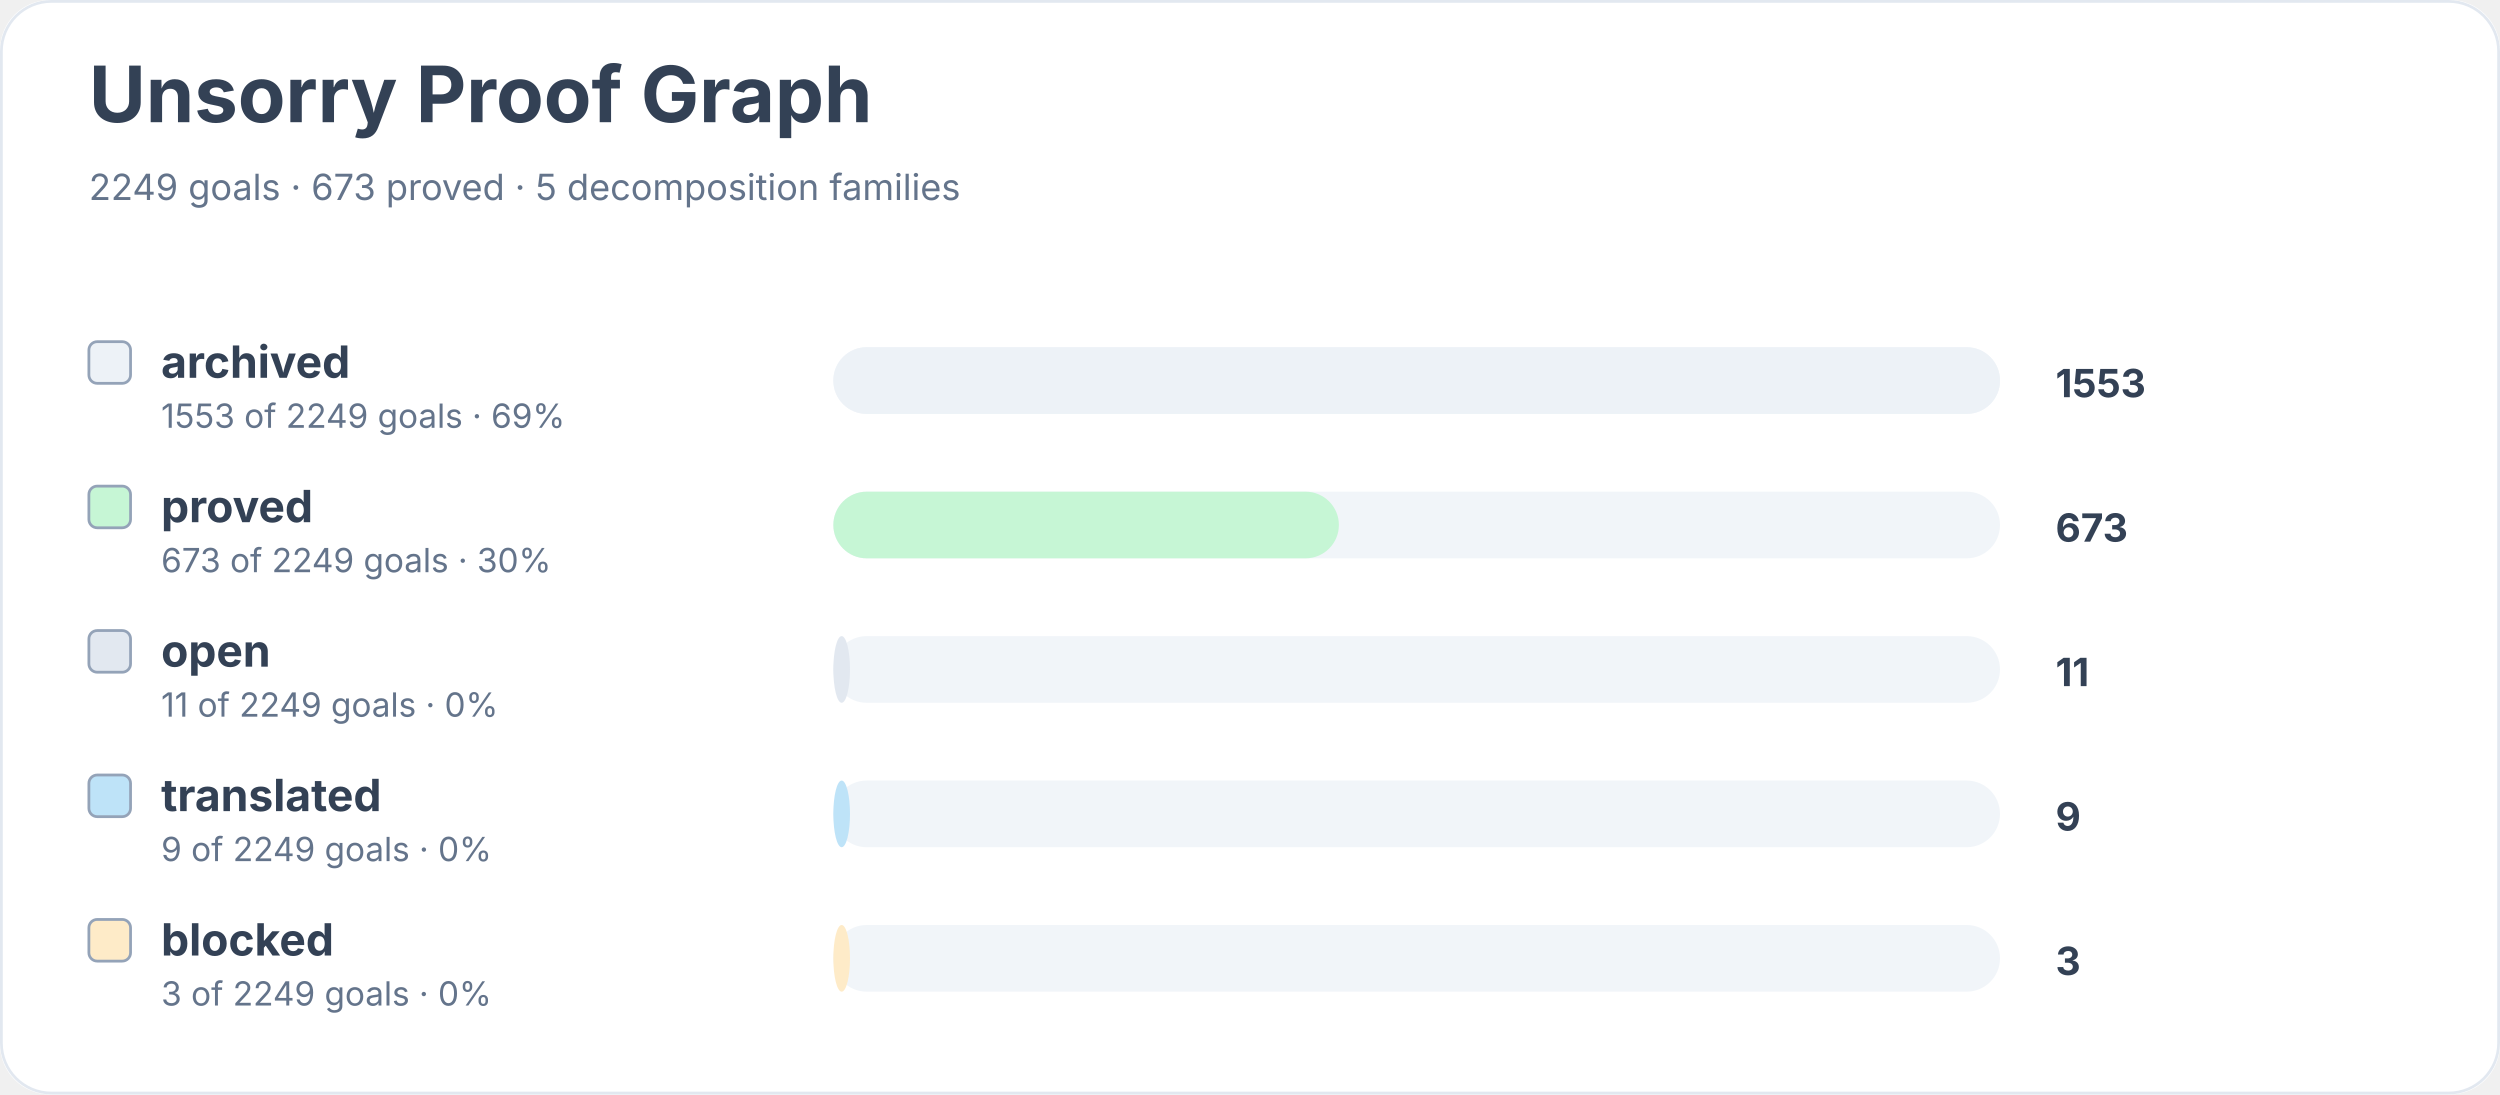
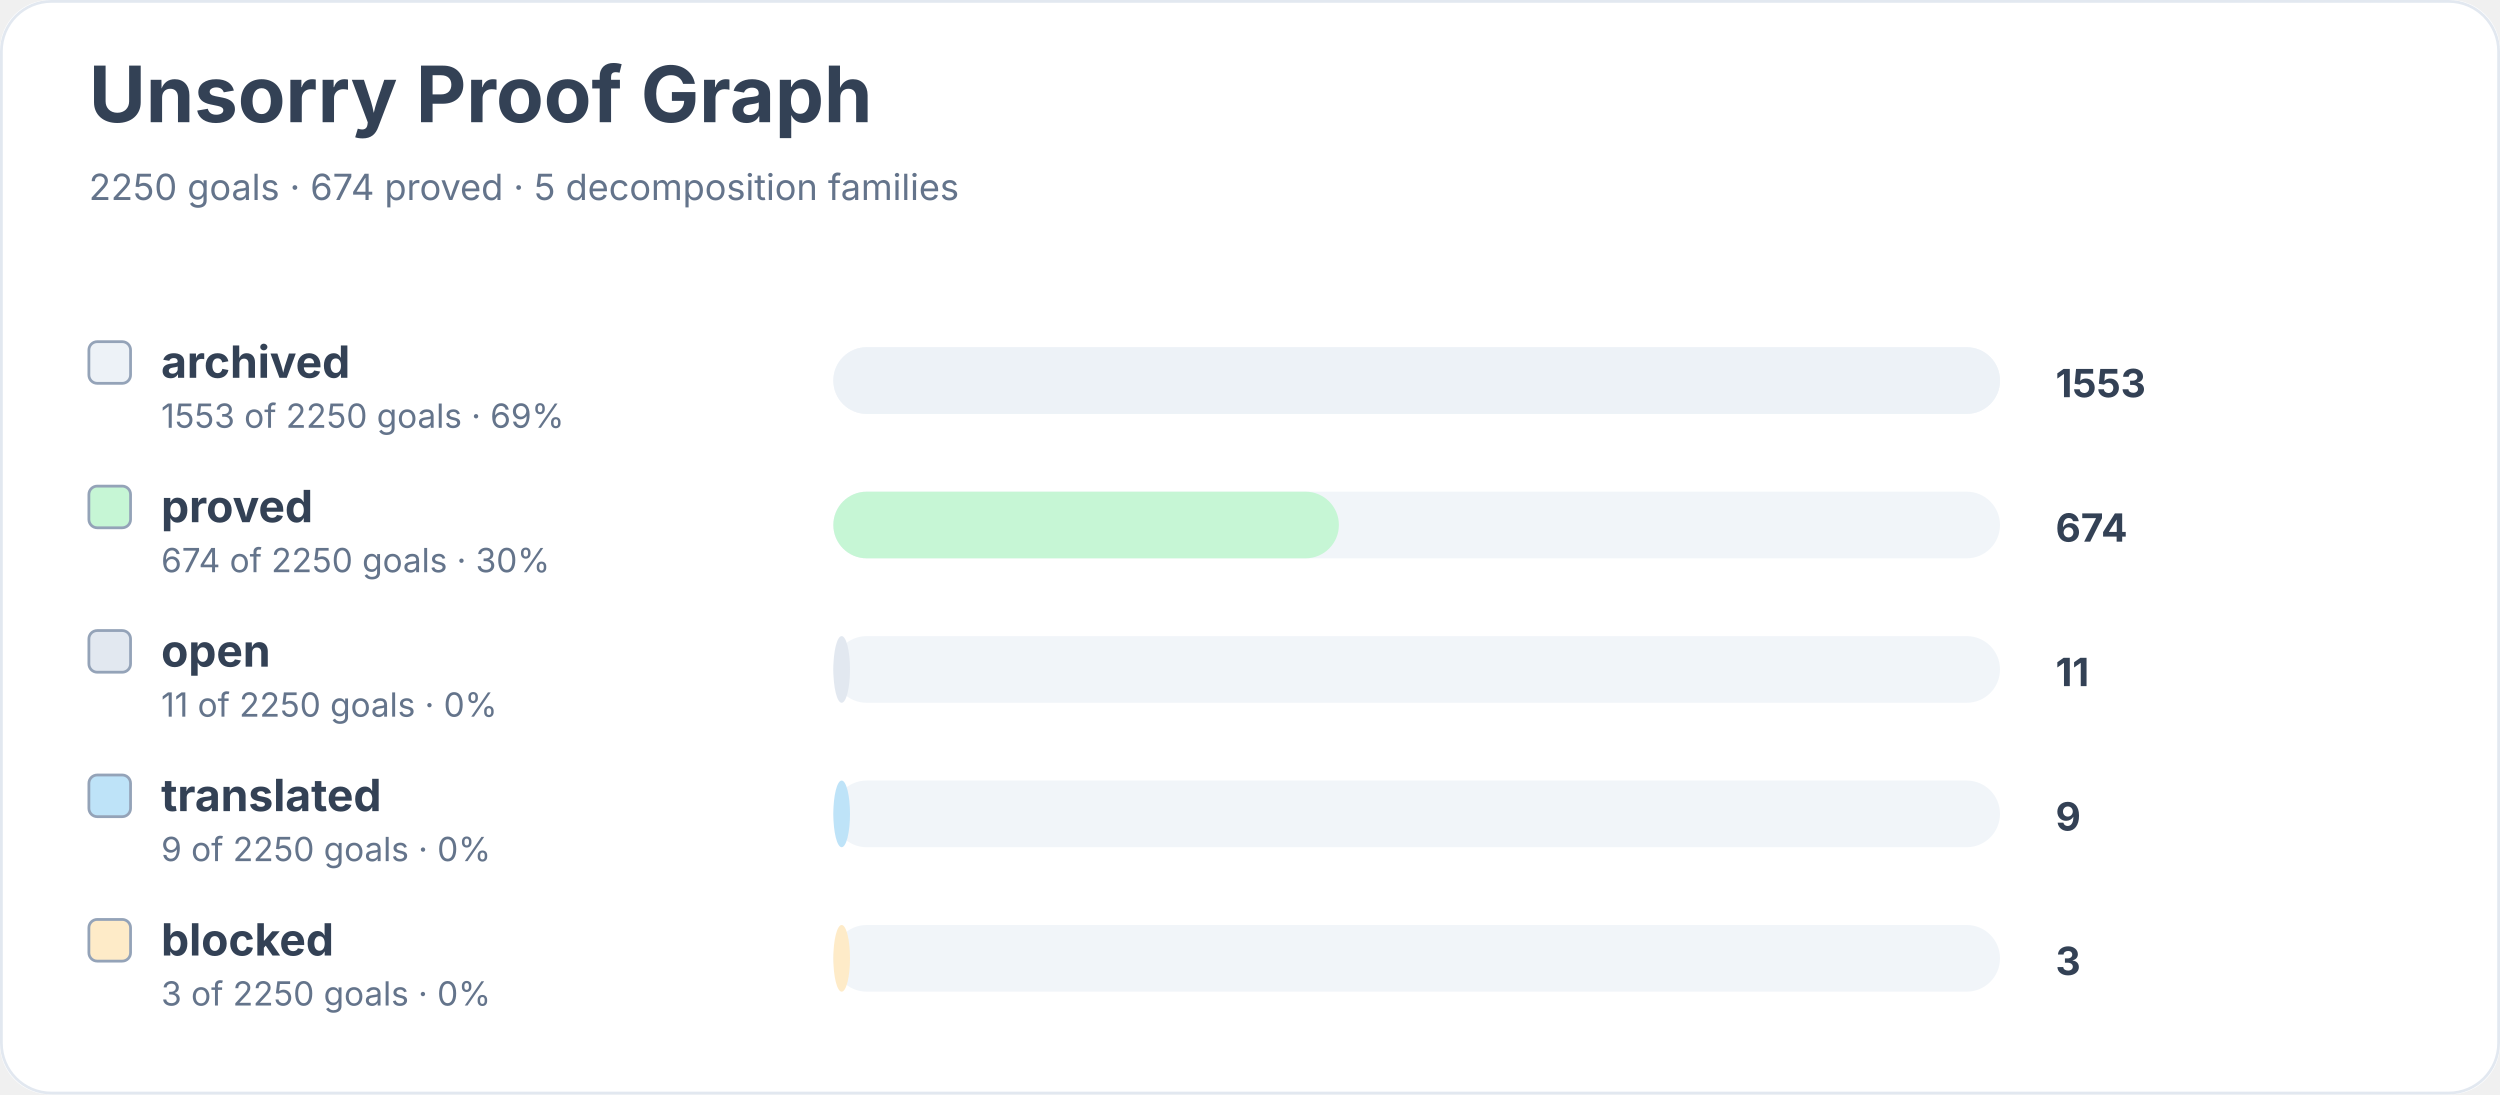
<svg xmlns="http://www.w3.org/2000/svg" width="900" height="394" viewBox="0 0 900 394" role="img" aria-labelledby="title desc">
  <rect width="900" height="100%" rx="18" fill="#ffffff" />
  <rect x="0.5" y="0.5" width="899" height="393" rx="18" fill="none" stroke="#e2e8f0" />
  <text x="32" y="44" font-family="Inter, system-ui, sans-serif" font-size="28" font-weight="700" fill="#334155">Unsorry Proof Graph</text>
-   <text x="32" y="72" font-family="Inter, system-ui, sans-serif" font-size="13" fill="#64748b">2249 goals · 673 proved · 5 decomposition families</text>
+   <text x="32" y="72" font-family="Inter, system-ui, sans-serif" font-size="13" fill="#64748b">2250 goals · 674 proved · 5 decomposition families</text>
  <rect x="32" y="123" width="15" height="15" rx="3" fill="#edf2f7" stroke="#94a3b8" />
  <text x="58" y="136" font-family="Inter, system-ui, sans-serif" font-size="16" font-weight="650" fill="#334155">archived</text>
-   <text x="58" y="154" font-family="Inter, system-ui, sans-serif" font-size="12" fill="#64748b">1553 of 2249 goals · 69%</text>
+   <text x="58" y="154" font-family="Inter, system-ui, sans-serif" font-size="12" fill="#64748b">1553 of 2250 goals · 69%</text>
  <rect x="300" y="125" width="420" height="24" rx="12" fill="#f1f5f9" />
  <rect x="300" y="125" width="420" height="24" rx="12" fill="#edf2f7" />
  <text x="740" y="143" font-family="Inter, system-ui, sans-serif" font-size="14" font-weight="700" fill="#334155">1553</text>
  <rect x="32" y="175" width="15" height="15" rx="3" fill="#c6f6d5" stroke="#94a3b8" />
  <text x="58" y="188" font-family="Inter, system-ui, sans-serif" font-size="16" font-weight="650" fill="#334155">proved</text>
-   <text x="58" y="206" font-family="Inter, system-ui, sans-serif" font-size="12" fill="#64748b">673 of 2249 goals · 30%</text>
+   <text x="58" y="206" font-family="Inter, system-ui, sans-serif" font-size="12" fill="#64748b">674 of 2250 goals · 30%</text>
  <rect x="300" y="177" width="420" height="24" rx="12" fill="#f1f5f9" />
  <rect x="300" y="177" width="182" height="24" rx="12" fill="#c6f6d5" />
-   <text x="740" y="195" font-family="Inter, system-ui, sans-serif" font-size="14" font-weight="700" fill="#334155">673</text>
+   <text x="740" y="195" font-family="Inter, system-ui, sans-serif" font-size="14" font-weight="700" fill="#334155">674</text>
  <rect x="32" y="227" width="15" height="15" rx="3" fill="#e2e8f0" stroke="#94a3b8" />
  <text x="58" y="240" font-family="Inter, system-ui, sans-serif" font-size="16" font-weight="650" fill="#334155">open</text>
-   <text x="58" y="258" font-family="Inter, system-ui, sans-serif" font-size="12" fill="#64748b">11 of 2249 goals · 0%</text>
+   <text x="58" y="258" font-family="Inter, system-ui, sans-serif" font-size="12" fill="#64748b">11 of 2250 goals · 0%</text>
  <rect x="300" y="229" width="420" height="24" rx="12" fill="#f1f5f9" />
  <rect x="300" y="229" width="6" height="24" rx="12" fill="#e2e8f0" />
  <text x="740" y="247" font-family="Inter, system-ui, sans-serif" font-size="14" font-weight="700" fill="#334155">11</text>
  <rect x="32" y="279" width="15" height="15" rx="3" fill="#bee3f8" stroke="#94a3b8" />
  <text x="58" y="292" font-family="Inter, system-ui, sans-serif" font-size="16" font-weight="650" fill="#334155">translated</text>
-   <text x="58" y="310" font-family="Inter, system-ui, sans-serif" font-size="12" fill="#64748b">9 of 2249 goals · 0%</text>
+   <text x="58" y="310" font-family="Inter, system-ui, sans-serif" font-size="12" fill="#64748b">9 of 2250 goals · 0%</text>
  <rect x="300" y="281" width="420" height="24" rx="12" fill="#f1f5f9" />
  <rect x="300" y="281" width="6" height="24" rx="12" fill="#bee3f8" />
  <text x="740" y="299" font-family="Inter, system-ui, sans-serif" font-size="14" font-weight="700" fill="#334155">9</text>
  <rect x="32" y="331" width="15" height="15" rx="3" fill="#feebc8" stroke="#94a3b8" />
  <text x="58" y="344" font-family="Inter, system-ui, sans-serif" font-size="16" font-weight="650" fill="#334155">blocked</text>
-   <text x="58" y="362" font-family="Inter, system-ui, sans-serif" font-size="12" fill="#64748b">3 of 2249 goals · 0%</text>
+   <text x="58" y="362" font-family="Inter, system-ui, sans-serif" font-size="12" fill="#64748b">3 of 2250 goals · 0%</text>
  <rect x="300" y="333" width="420" height="24" rx="12" fill="#f1f5f9" />
  <rect x="300" y="333" width="6" height="24" rx="12" fill="#feebc8" />
  <text x="740" y="351" font-family="Inter, system-ui, sans-serif" font-size="14" font-weight="700" fill="#334155">3</text>
</svg>
